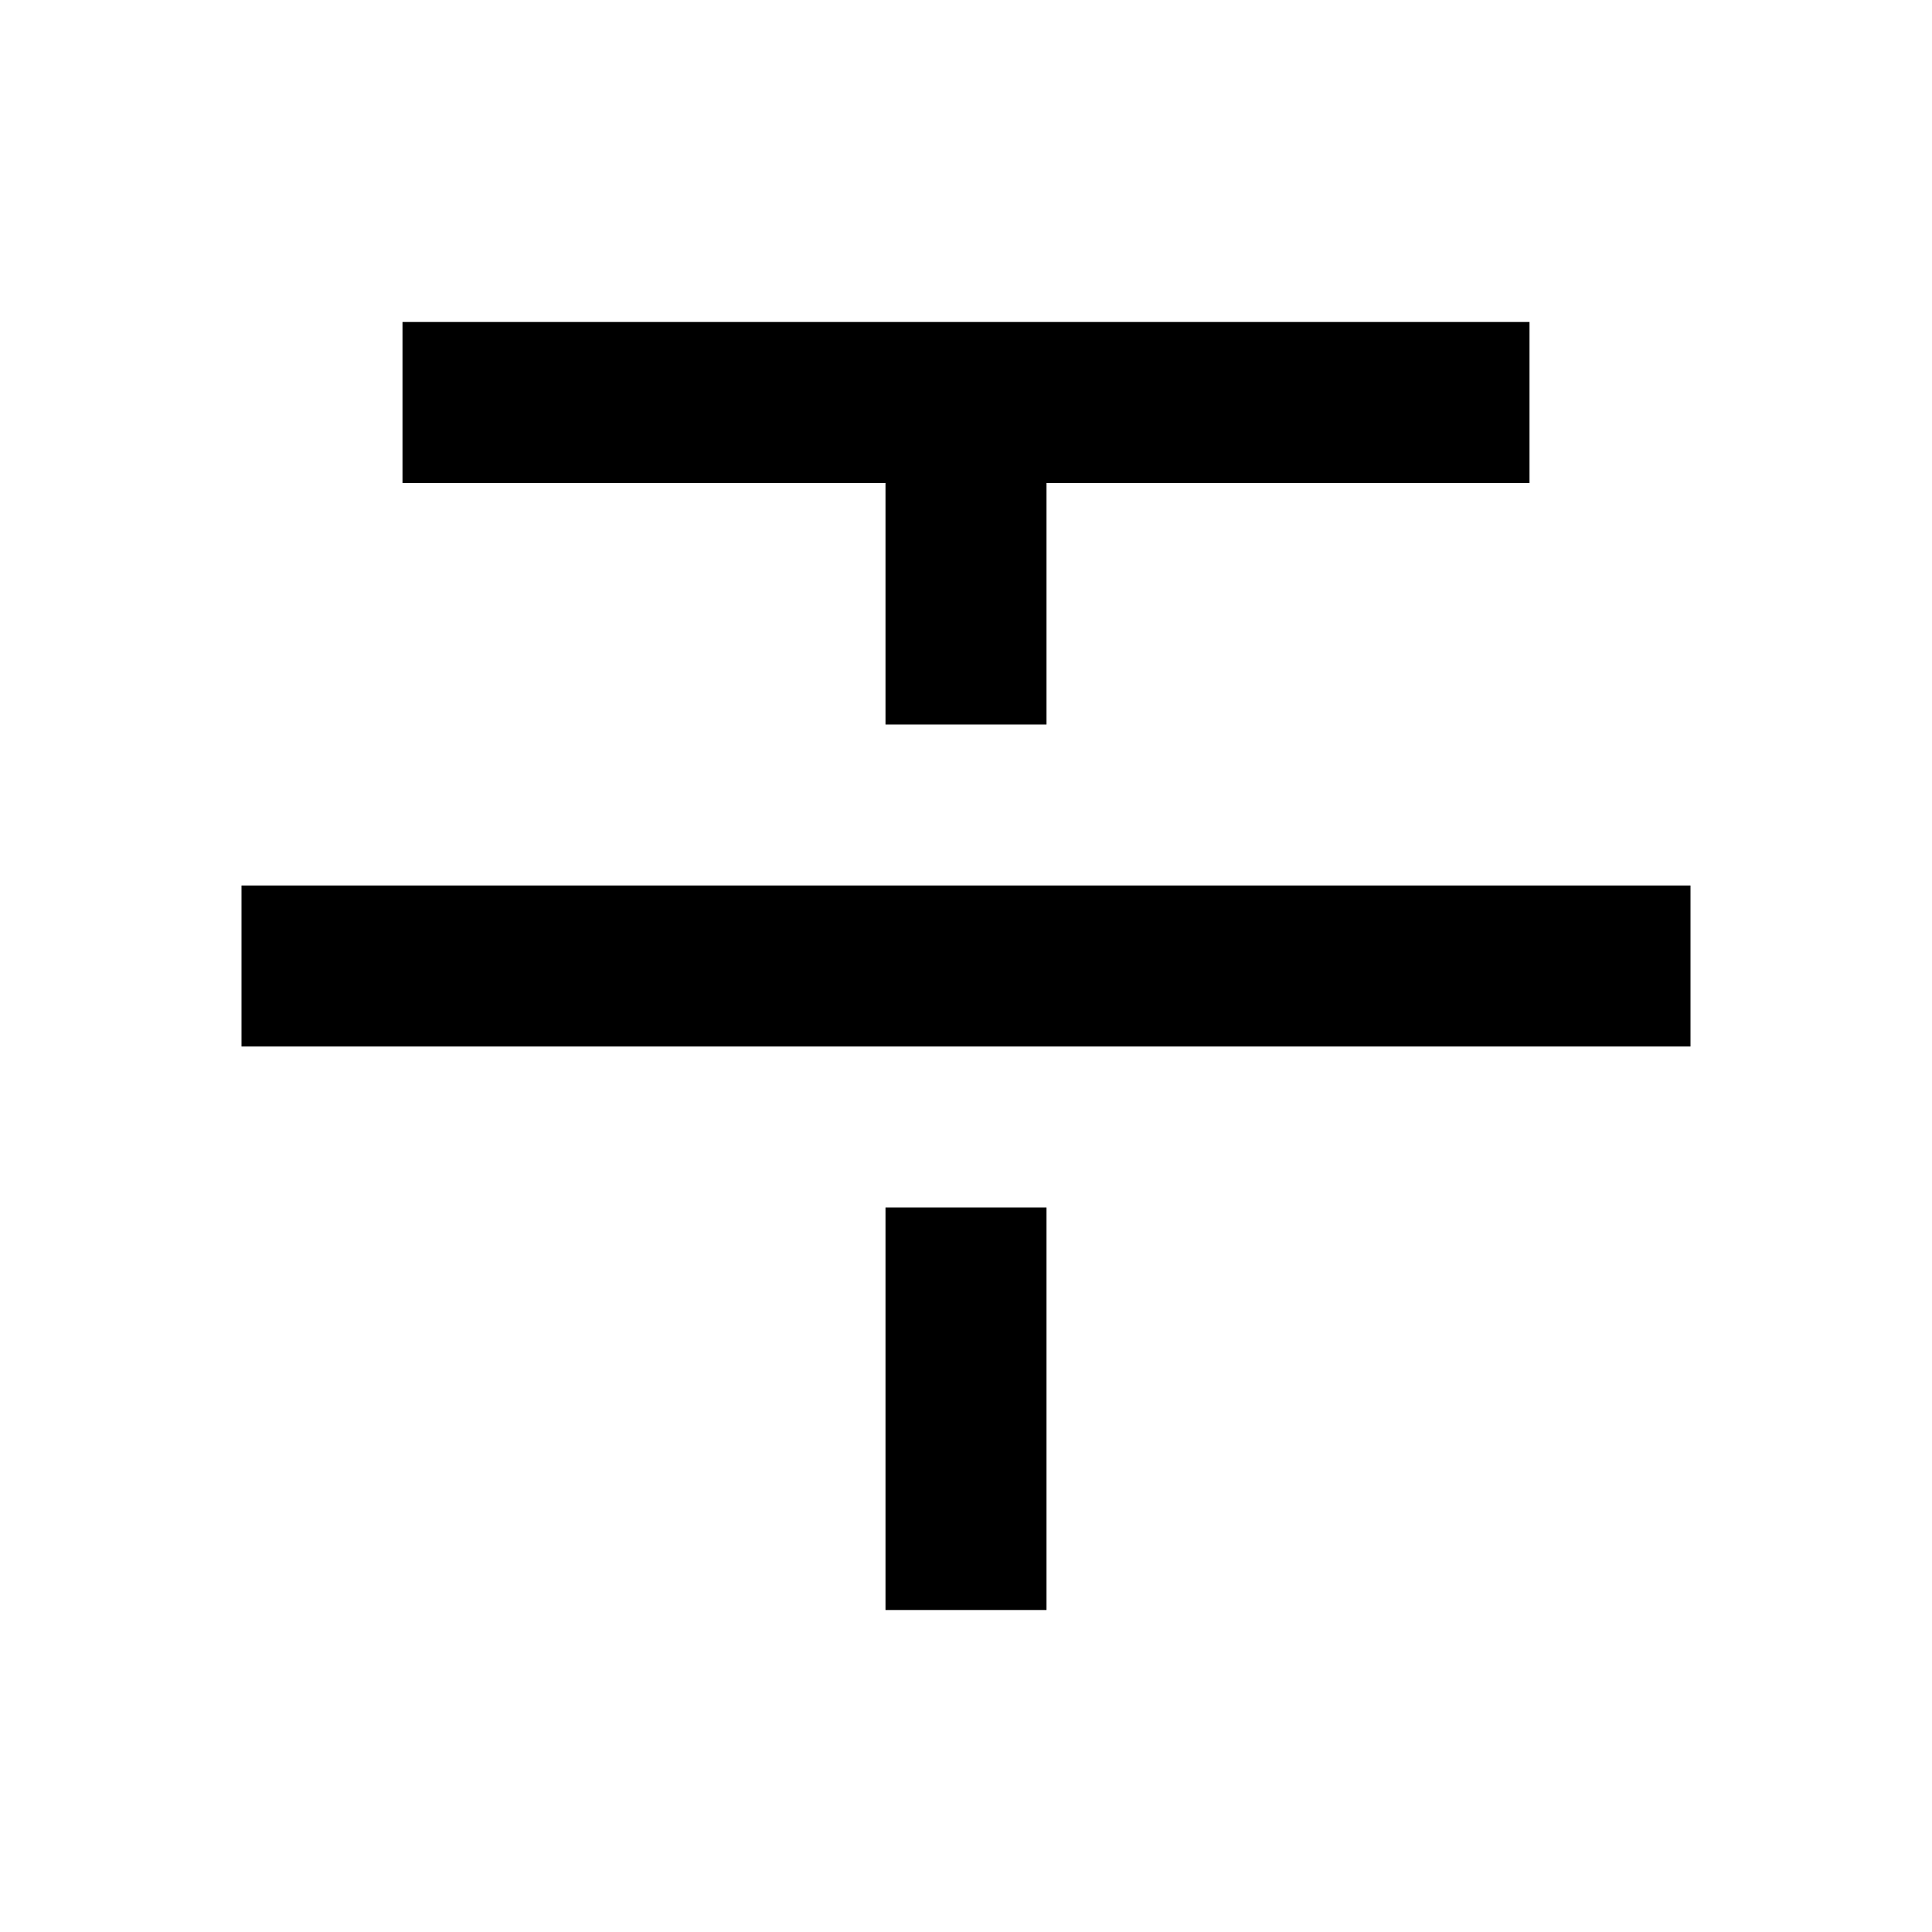
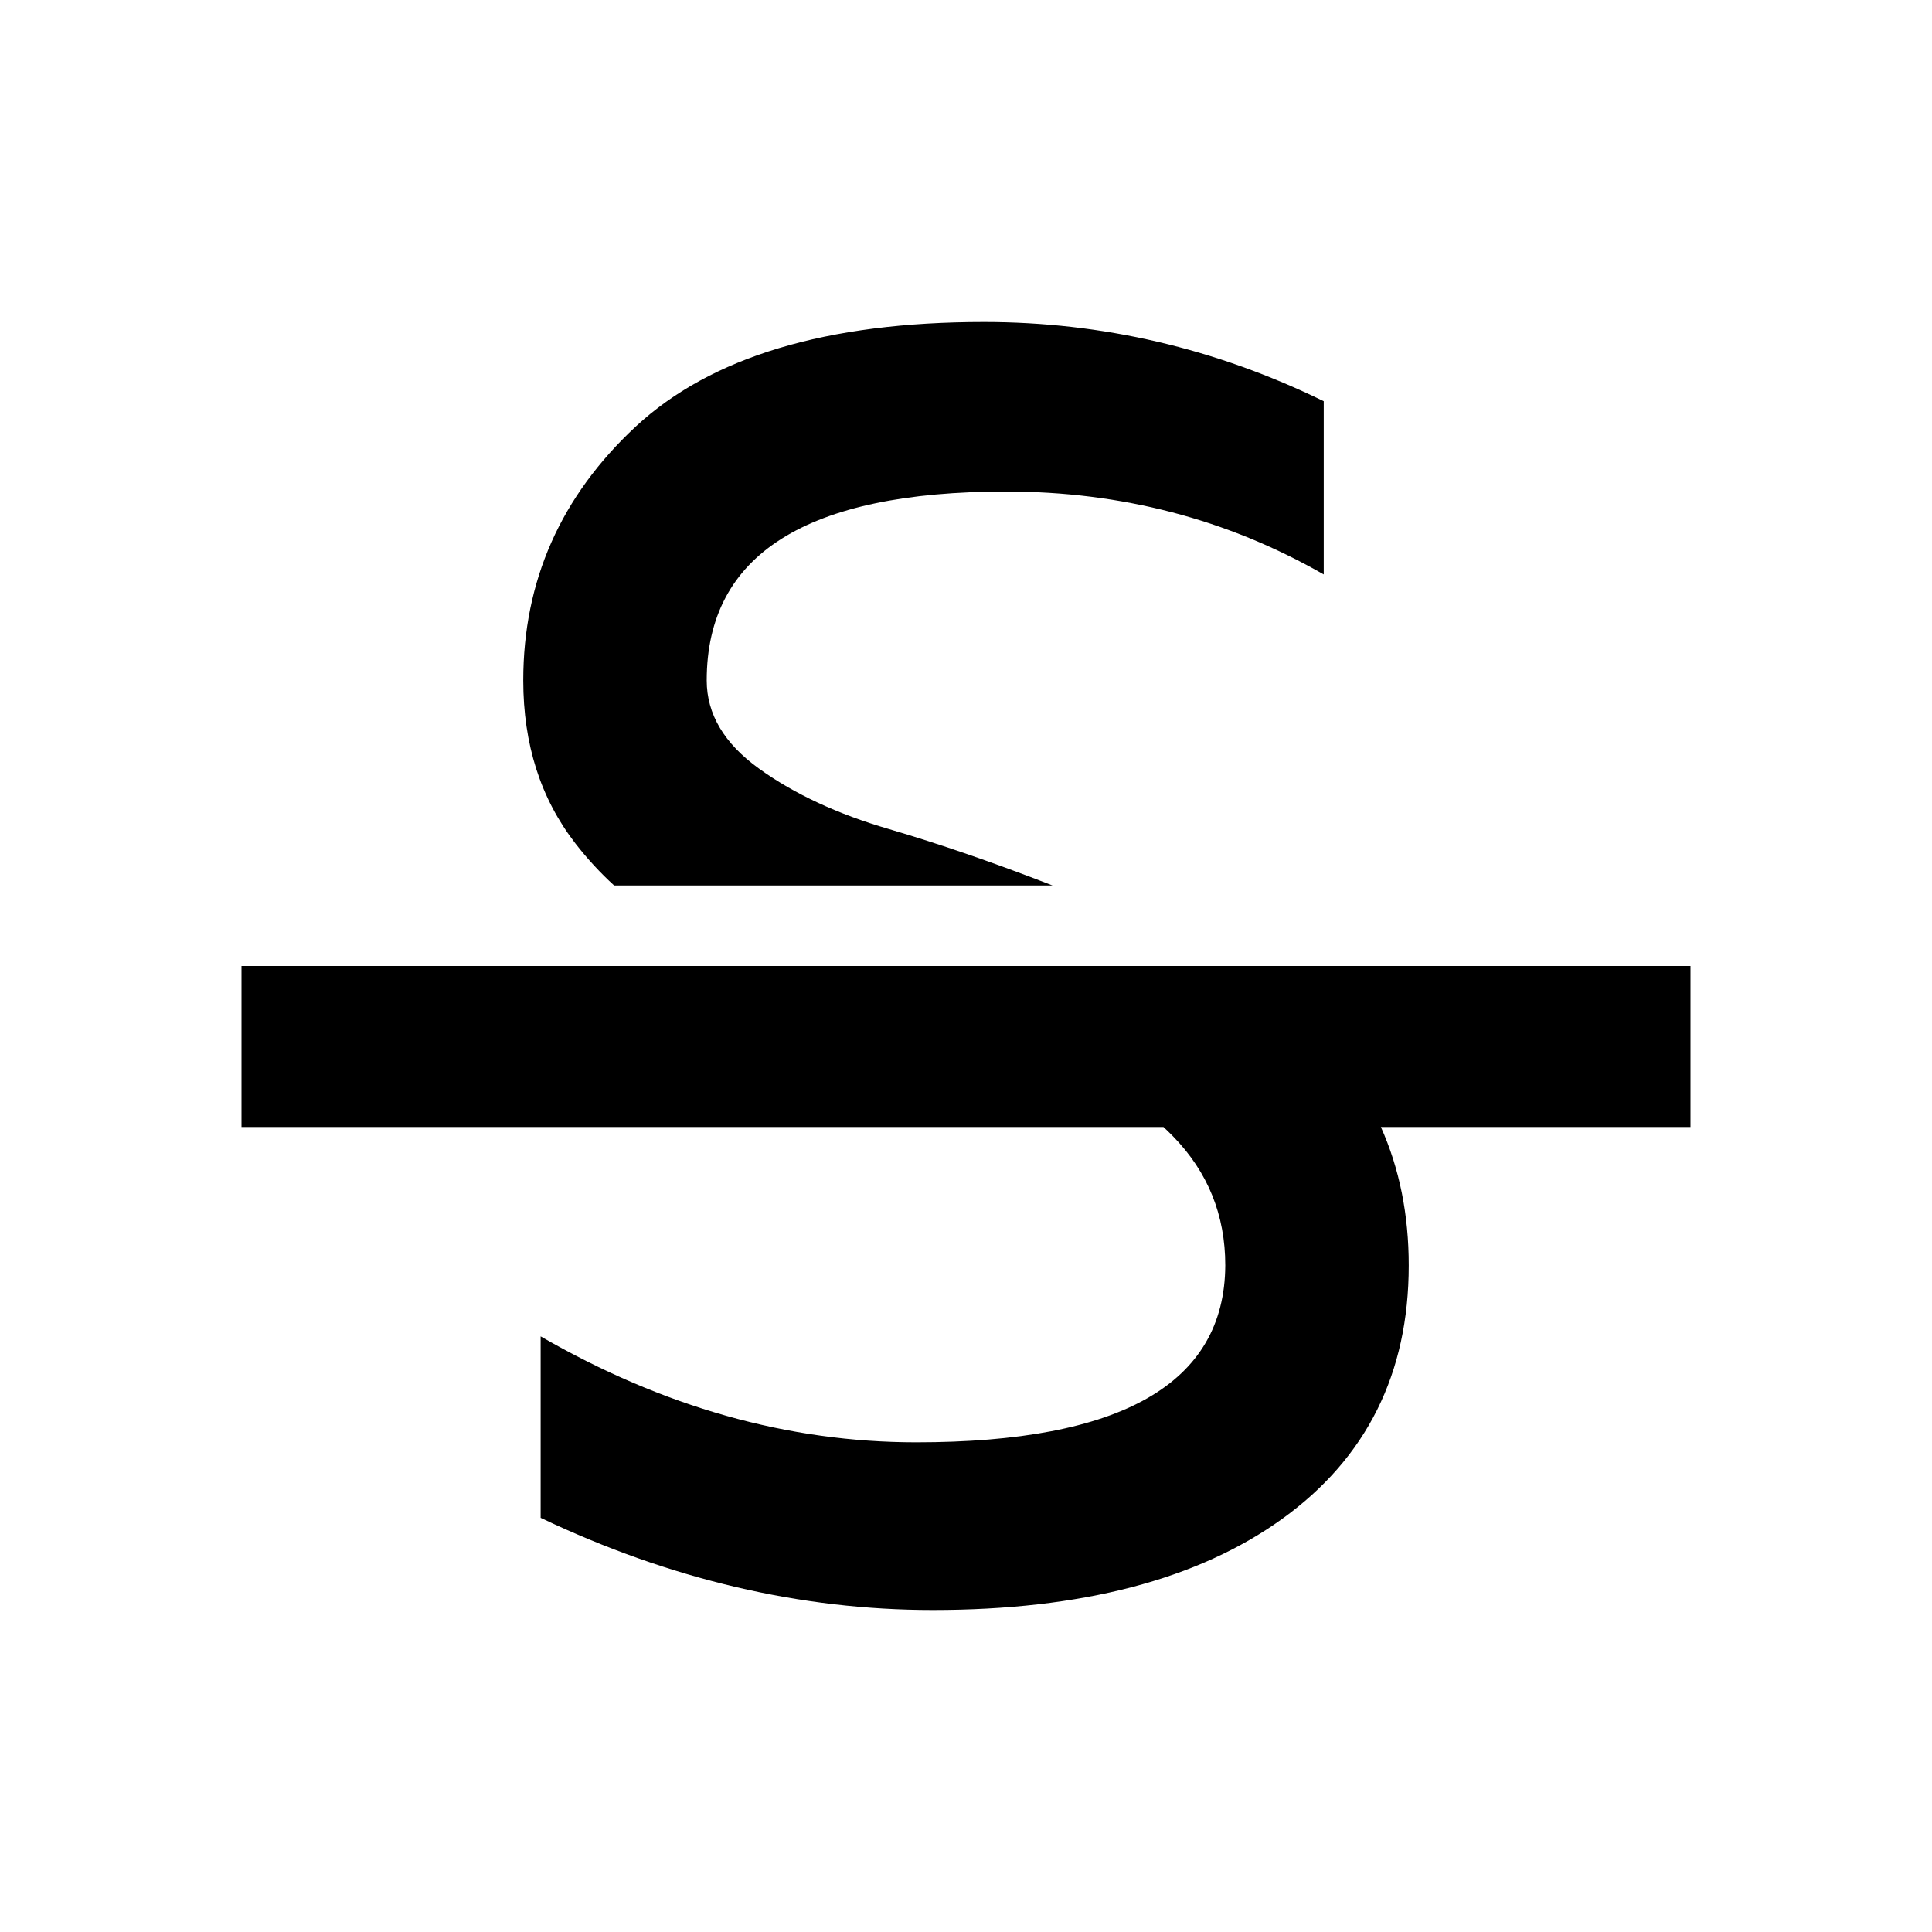
<svg xmlns="http://www.w3.org/2000/svg" viewBox="0 0 24 24" fill="currentColor">
-   <path d="M13 9H11V6H5V4H19V6H13V9ZM13 15V20H11V15H13ZM3 11H21V13H3V11Z" />
+   <path d="M17.154 14C17.385 14.516 17.5 15.089 17.5 15.72C17.5 17.062 16.976 18.112 15.929 18.867C14.881 19.622 13.434 20 11.586 20C9.947 20 8.323 19.619 6.716 18.855V16.601C8.235 17.478 9.791 17.917 11.382 17.917C13.933 17.917 15.213 17.185 15.221 15.72C15.221 15.094 15.005 14.56 14.573 14.117C14.534 14.077 14.494 14.038 14.453 14H3V12H21V14H17.154ZM13.076 11H7.629C7.457 10.843 7.296 10.669 7.148 10.478C6.716 9.921 6.5 9.246 6.5 8.452C6.5 7.216 6.966 6.165 7.897 5.299C8.829 4.433 10.271 4 12.222 4C13.693 4 15.101 4.328 16.444 4.984V7.136C15.245 6.449 13.929 6.106 12.498 6.106C10.019 6.106 8.779 6.888 8.779 8.452C8.779 8.872 8.997 9.238 9.433 9.551C9.869 9.864 10.407 10.114 11.046 10.3C11.666 10.482 12.343 10.715 13.076 11H13.076Z" />
</svg>
